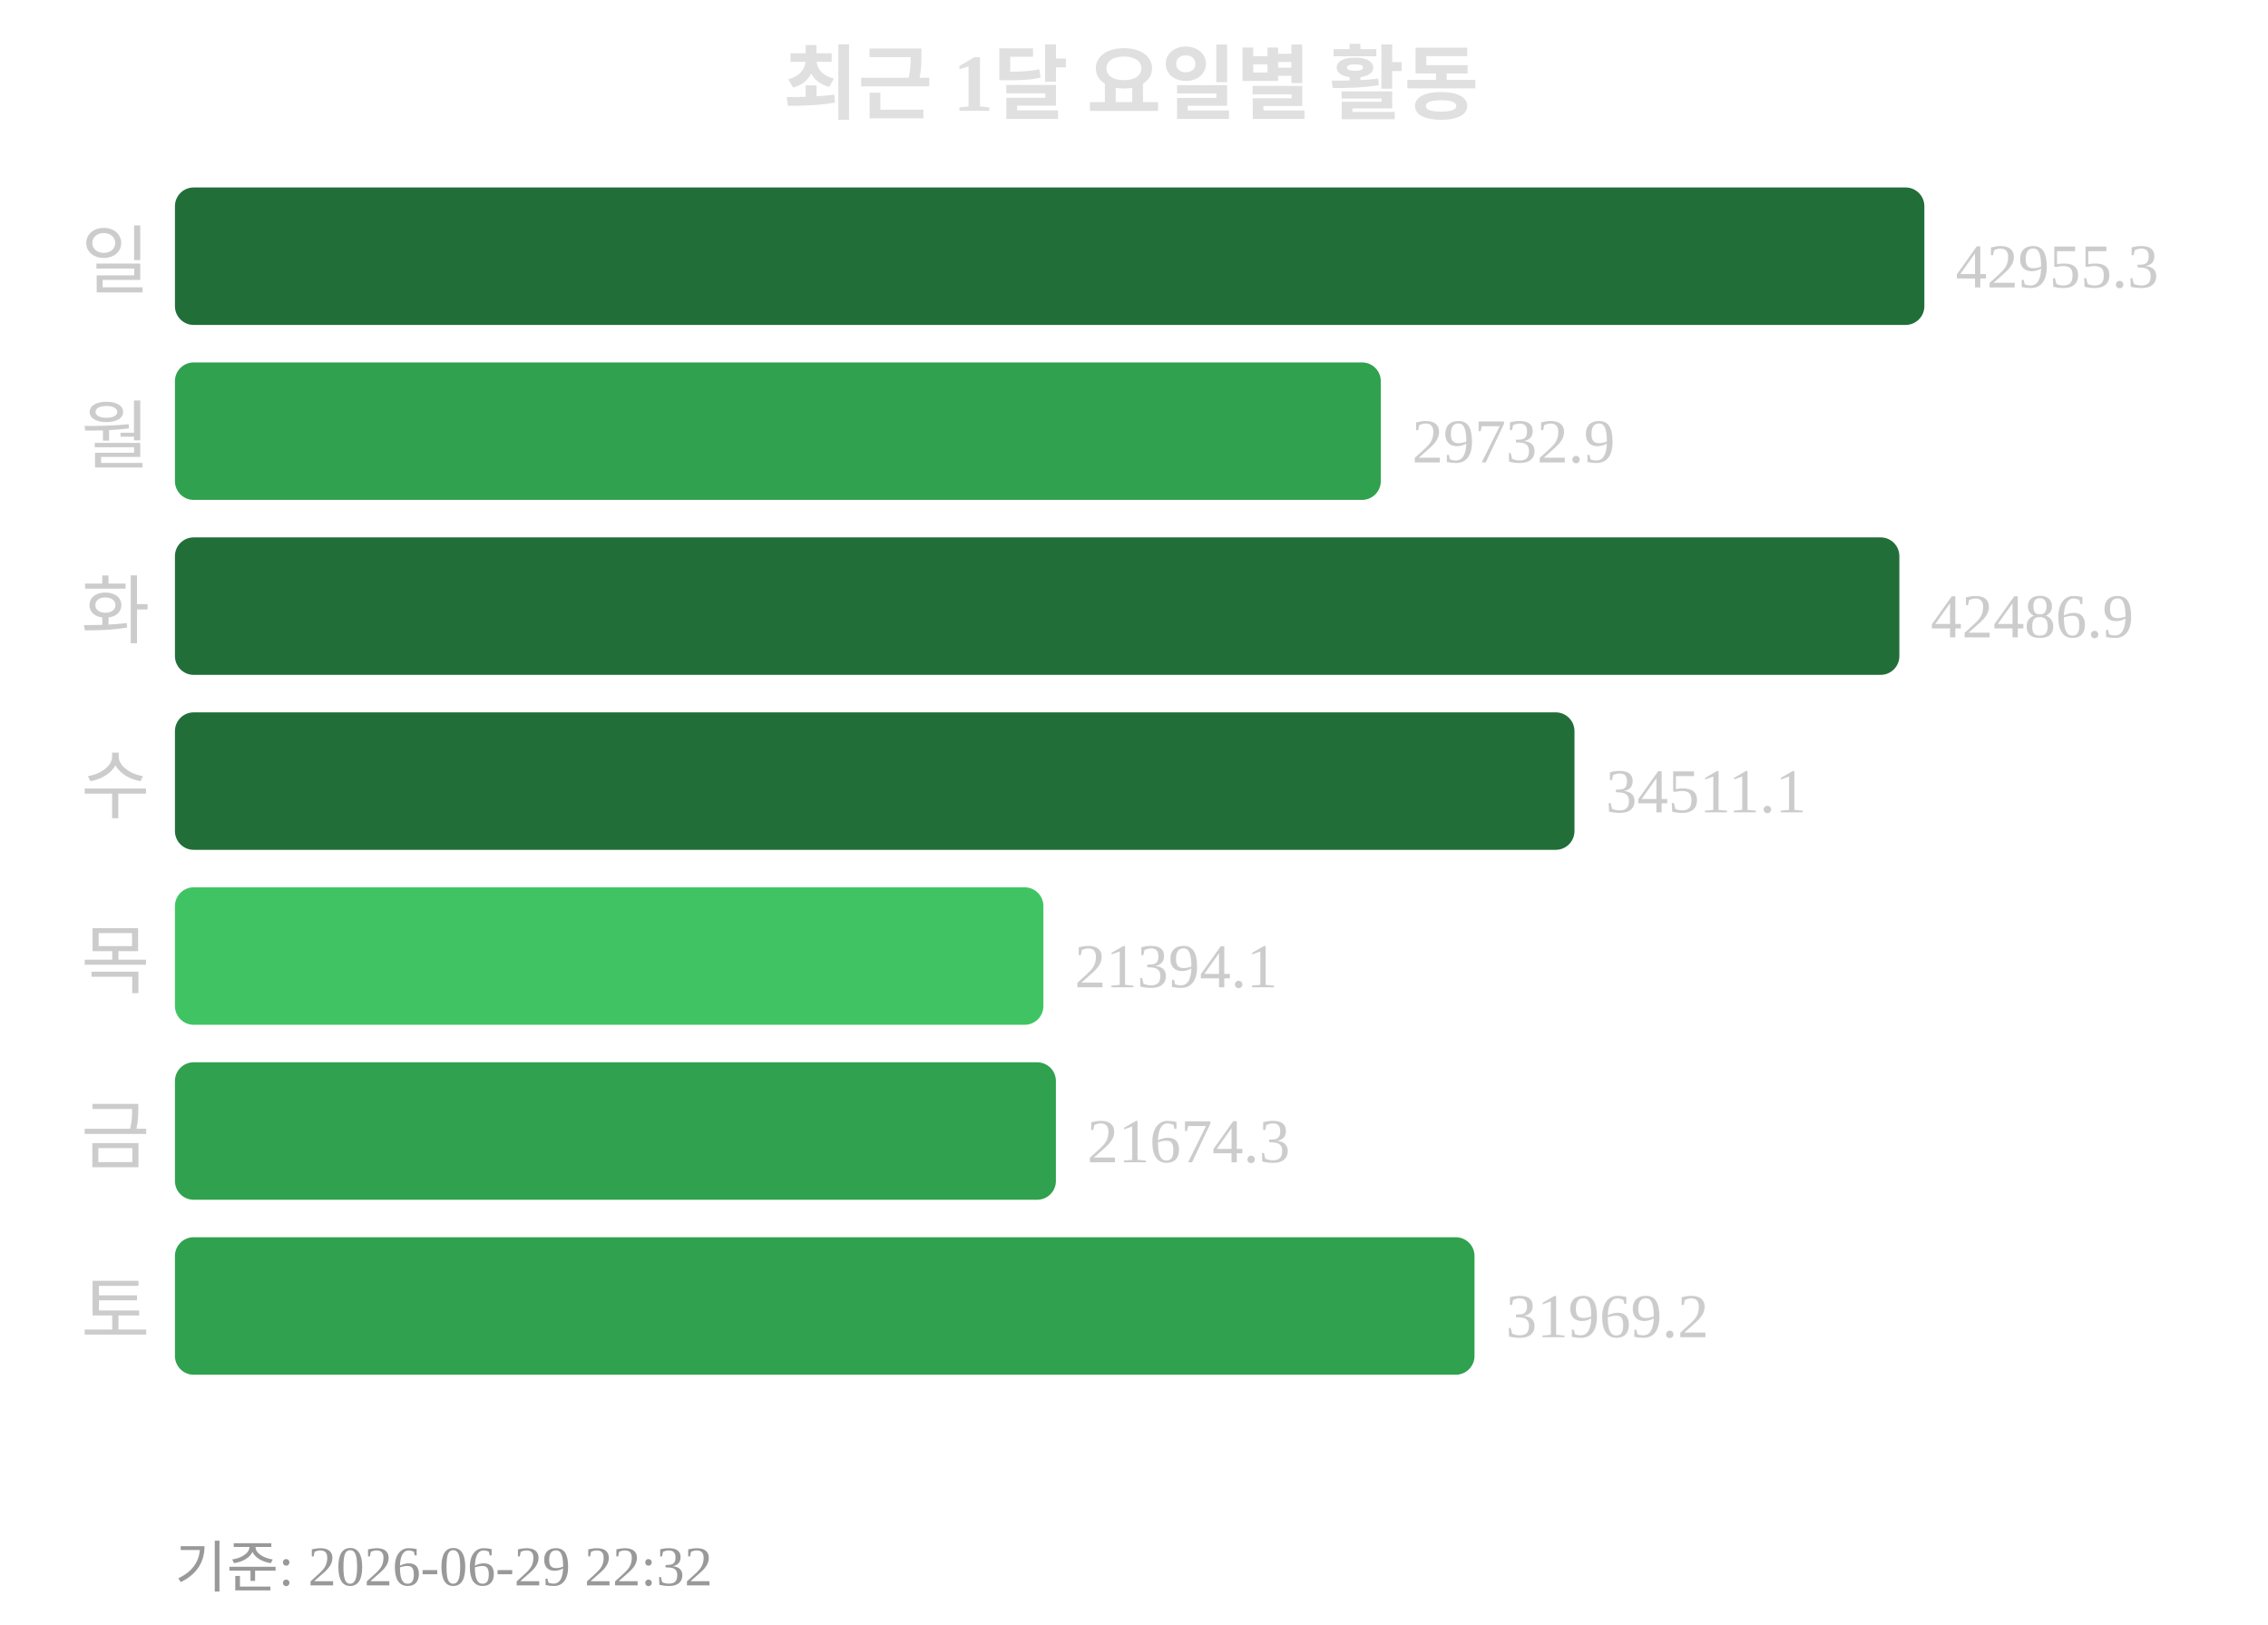
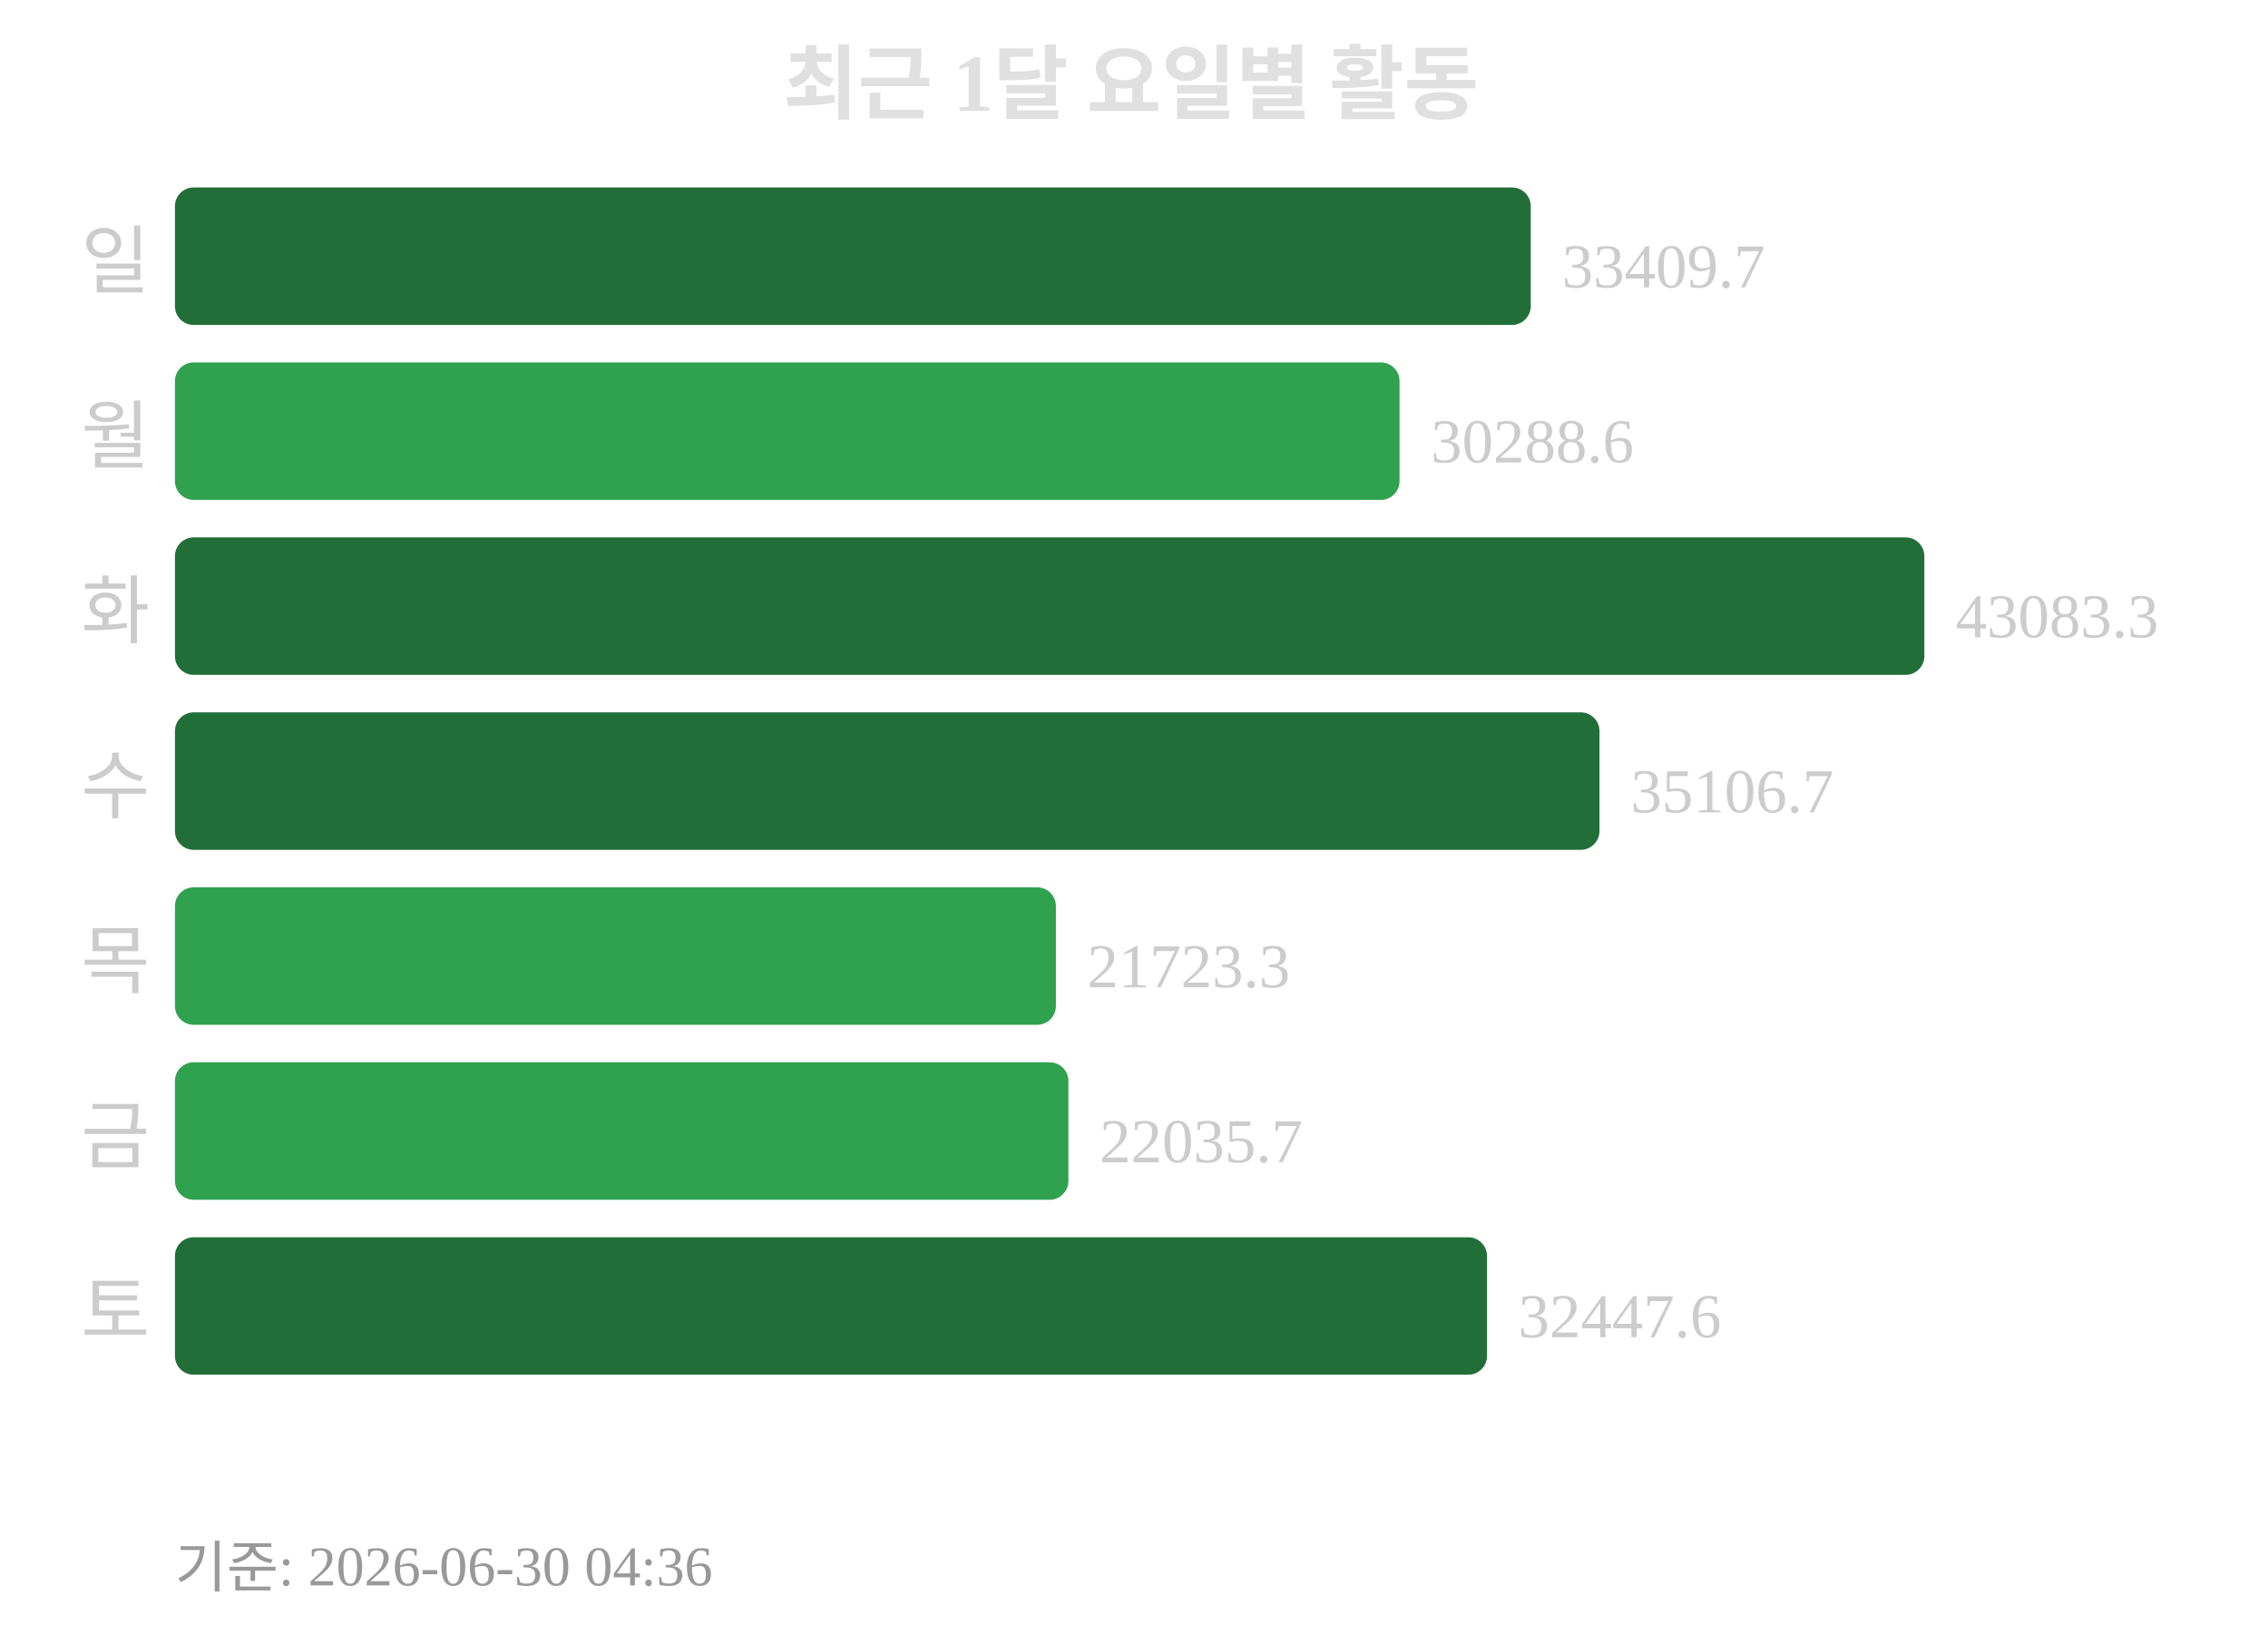
<svg xmlns="http://www.w3.org/2000/svg" width="363" height="260">
  <text x="181" y="18" text-anchor="middle" font-size="13" font-weight="bold" fill="#e0e0e0">최근 1달 요일별 활동</text>
  <text x="24" y="46" text-anchor="end" font-size="12" fill="#cccccc">일</text>
-   <rect x="28" y="30" width="280" height="22" rx="3" fill="#216e39" />
-   <text x="313" y="46" font-size="10" fill="#cccccc">42955.3</text>
+   <rect x="28" y="30" width="217" height="22" rx="3" fill="#216e39" />
+   <text x="250" y="46" font-size="10" fill="#cccccc">33409.7</text>
  <text x="24" y="74" text-anchor="end" font-size="12" fill="#cccccc">월</text>
-   <rect x="28" y="58" width="193" height="22" rx="3" fill="#30a14e" />
-   <text x="226" y="74" font-size="10" fill="#cccccc">29732.9</text>
+   <rect x="28" y="58" width="196" height="22" rx="3" fill="#30a14e" />
+   <text x="229" y="74" font-size="10" fill="#cccccc">30288.6</text>
  <text x="24" y="102" text-anchor="end" font-size="12" fill="#cccccc">화</text>
-   <rect x="28" y="86" width="276" height="22" rx="3" fill="#216e39" />
-   <text x="309" y="102" font-size="10" fill="#cccccc">42486.9</text>
+   <rect x="28" y="86" width="280" height="22" rx="3" fill="#216e39" />
+   <text x="313" y="102" font-size="10" fill="#cccccc">43083.3</text>
  <text x="24" y="130" text-anchor="end" font-size="12" fill="#cccccc">수</text>
-   <rect x="28" y="114" width="224" height="22" rx="3" fill="#216e39" />
-   <text x="257" y="130" font-size="10" fill="#cccccc">34511.1</text>
+   <rect x="28" y="114" width="228" height="22" rx="3" fill="#216e39" />
+   <text x="261" y="130" font-size="10" fill="#cccccc">35106.7</text>
  <text x="24" y="158" text-anchor="end" font-size="12" fill="#cccccc">목</text>
-   <rect x="28" y="142" width="139" height="22" rx="3" fill="#40c463" />
-   <text x="172" y="158" font-size="10" fill="#cccccc">21394.1</text>
+   <rect x="28" y="142" width="141" height="22" rx="3" fill="#30a14e" />
+   <text x="174" y="158" font-size="10" fill="#cccccc">21723.3</text>
  <text x="24" y="186" text-anchor="end" font-size="12" fill="#cccccc">금</text>
-   <rect x="28" y="170" width="141" height="22" rx="3" fill="#30a14e" />
-   <text x="174" y="186" font-size="10" fill="#cccccc">21674.3</text>
+   <rect x="28" y="170" width="143" height="22" rx="3" fill="#30a14e" />
+   <text x="176" y="186" font-size="10" fill="#cccccc">22035.7</text>
  <text x="24" y="214" text-anchor="end" font-size="12" fill="#cccccc">토</text>
-   <rect x="28" y="198" width="208" height="22" rx="3" fill="#30a14e" />
-   <text x="241" y="214" font-size="10" fill="#cccccc">31969.2</text>
-   <text x="28" y="254" font-size="9" fill="#999999">기준: 2026-06-29 22:32</text>
+   <rect x="28" y="198" width="210" height="22" rx="3" fill="#216e39" />
+   <text x="243" y="214" font-size="10" fill="#cccccc">32447.6</text>
+   <text x="28" y="254" font-size="9" fill="#999999">기준: 2026-06-30 04:36</text>
</svg>
